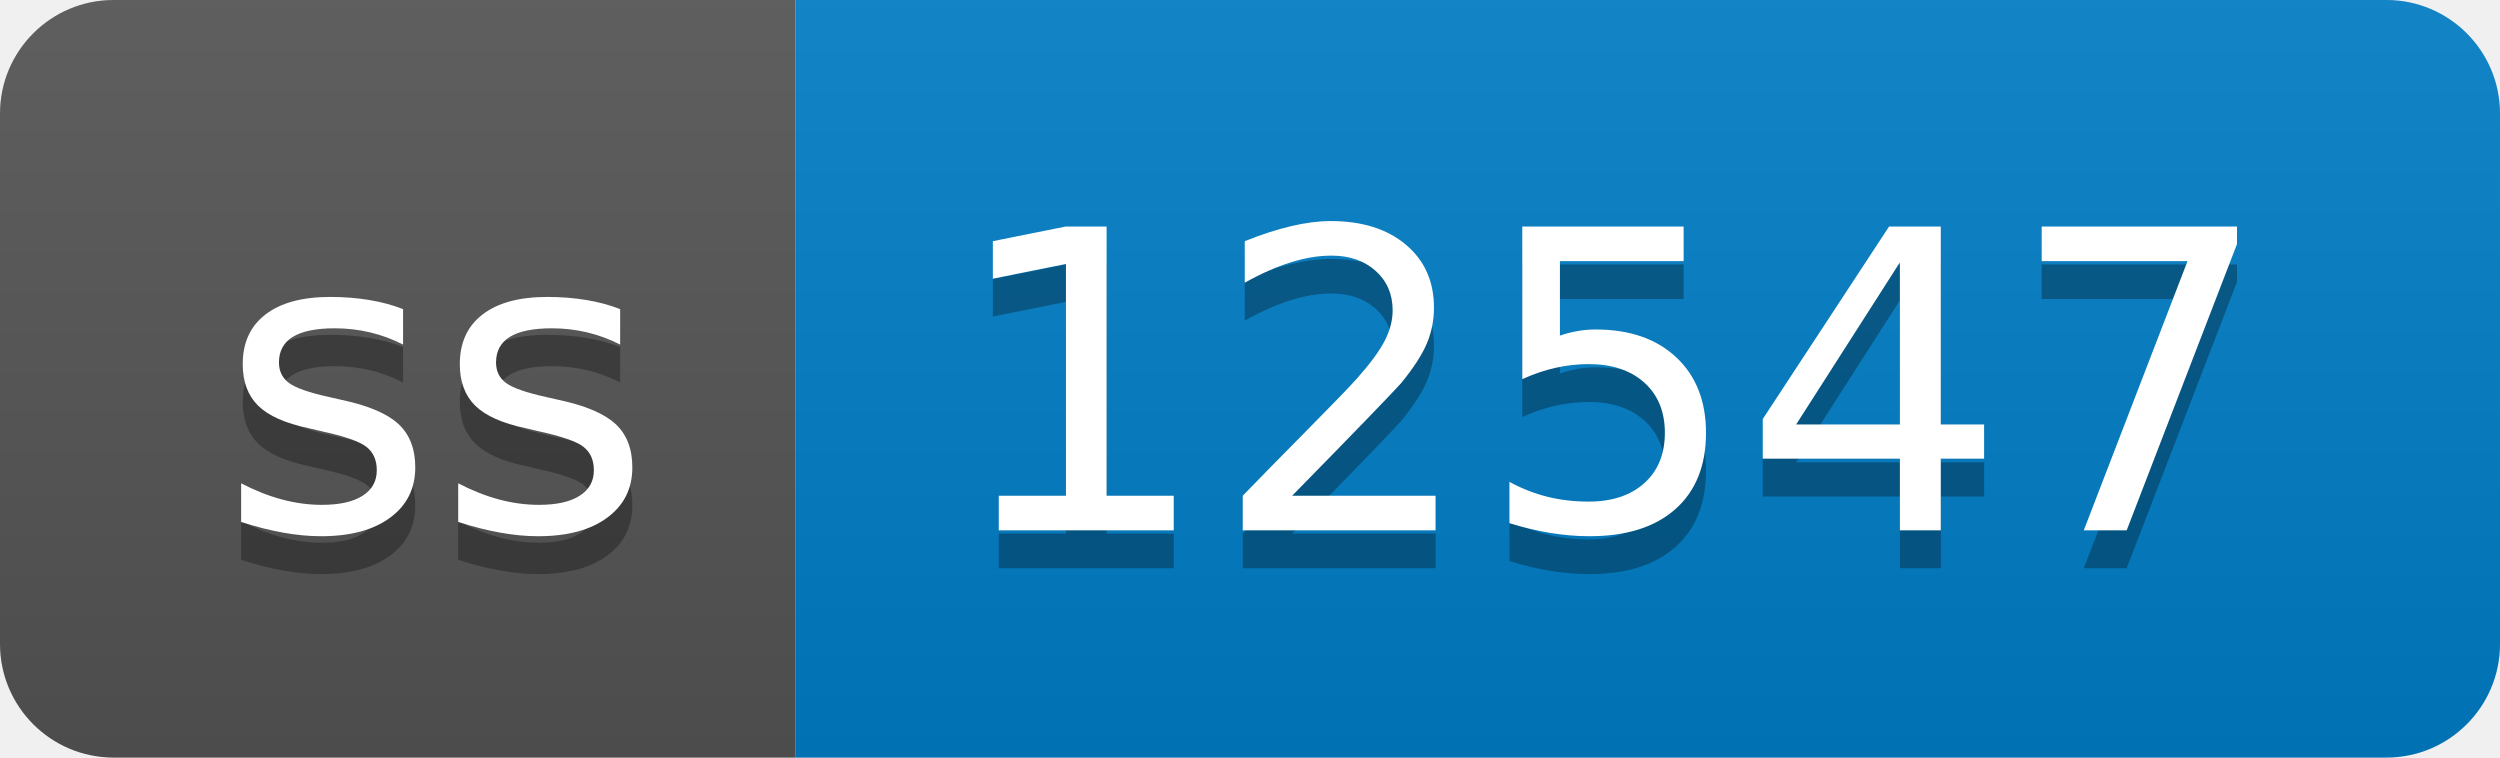
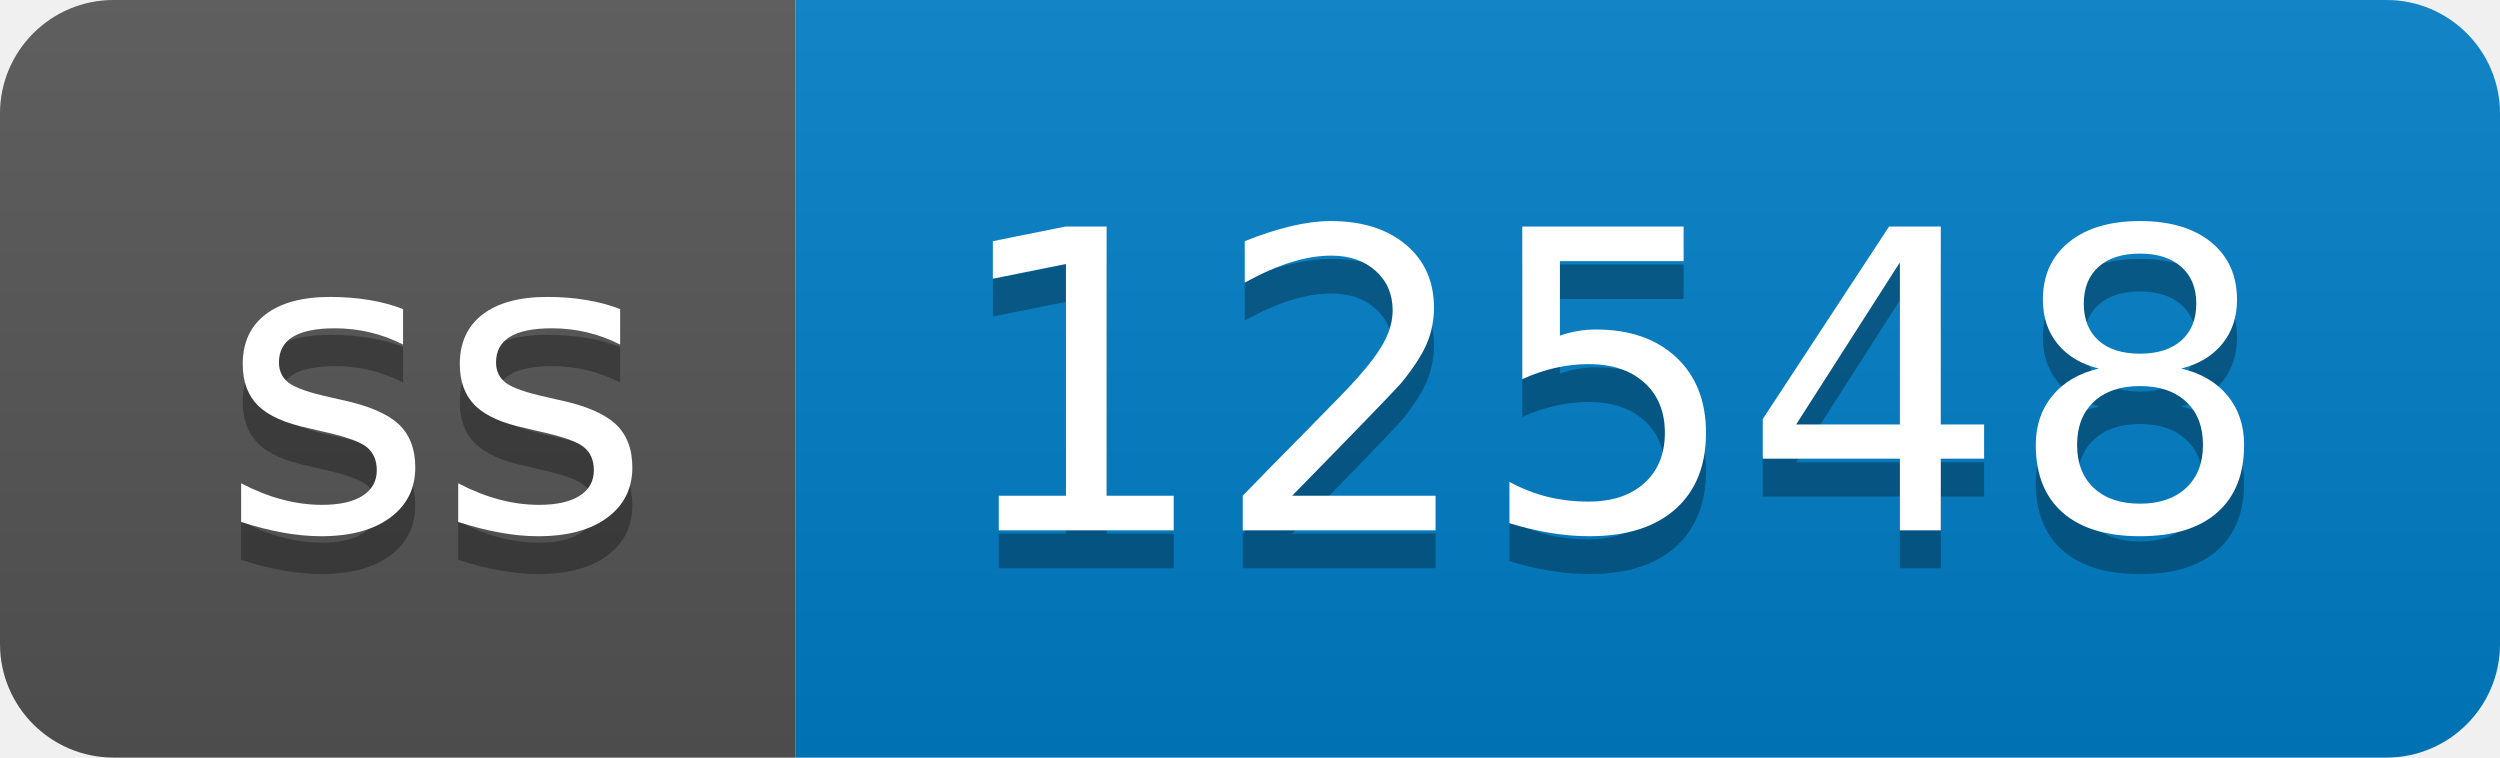
- <svg xmlns="http://www.w3.org/2000/svg" width="66" height="20" role="img" aria-label="ss: 12547">
+ <svg xmlns="http://www.w3.org/2000/svg" width="66" height="20" role="img" aria-label="ss: 12548">
  <linearGradient id="s" x2="0" y2="100%">
    <stop offset="0" stop-color="#bbb" stop-opacity=".1" />
    <stop offset="1" stop-opacity=".1" />
  </linearGradient>
  <clipPath id="r">
    <rect width="66" height="20" rx="3" fill="#fff" />
  </clipPath>
  <g clip-path="url(#r)">
    <rect width="21" height="20" fill="#555" />
    <rect x="21" width="45" height="20" fill="#007ec6" />
    <rect width="66" height="20" fill="url(#s)" />
  </g>
  <g fill="#fff" text-anchor="middle" font-family="Verdana,Geneva,DejaVu Sans,sans-serif" text-rendering="geometricPrecision" font-size="110">
    <text aria-hidden="true" x="115" y="150" fill="#010101" fill-opacity=".3" transform="scale(.1)" textLength="110">ss</text>
    <text x="115" y="140" transform="scale(.1)" fill="#fff" textLength="110">ss</text>
-     <text aria-hidden="true" x="425" y="150" fill="#010101" fill-opacity=".3" transform="scale(.1)" textLength="350">12547</text>
-     <text x="425" y="140" transform="scale(.1)" fill="#fff" textLength="350">12547</text>
+     <text aria-hidden="true" x="425" y="150" fill="#010101" fill-opacity=".3" transform="scale(.1)" textLength="350">12548</text>
+     <text x="425" y="140" transform="scale(.1)" fill="#fff" textLength="350">12548</text>
  </g>
</svg>
